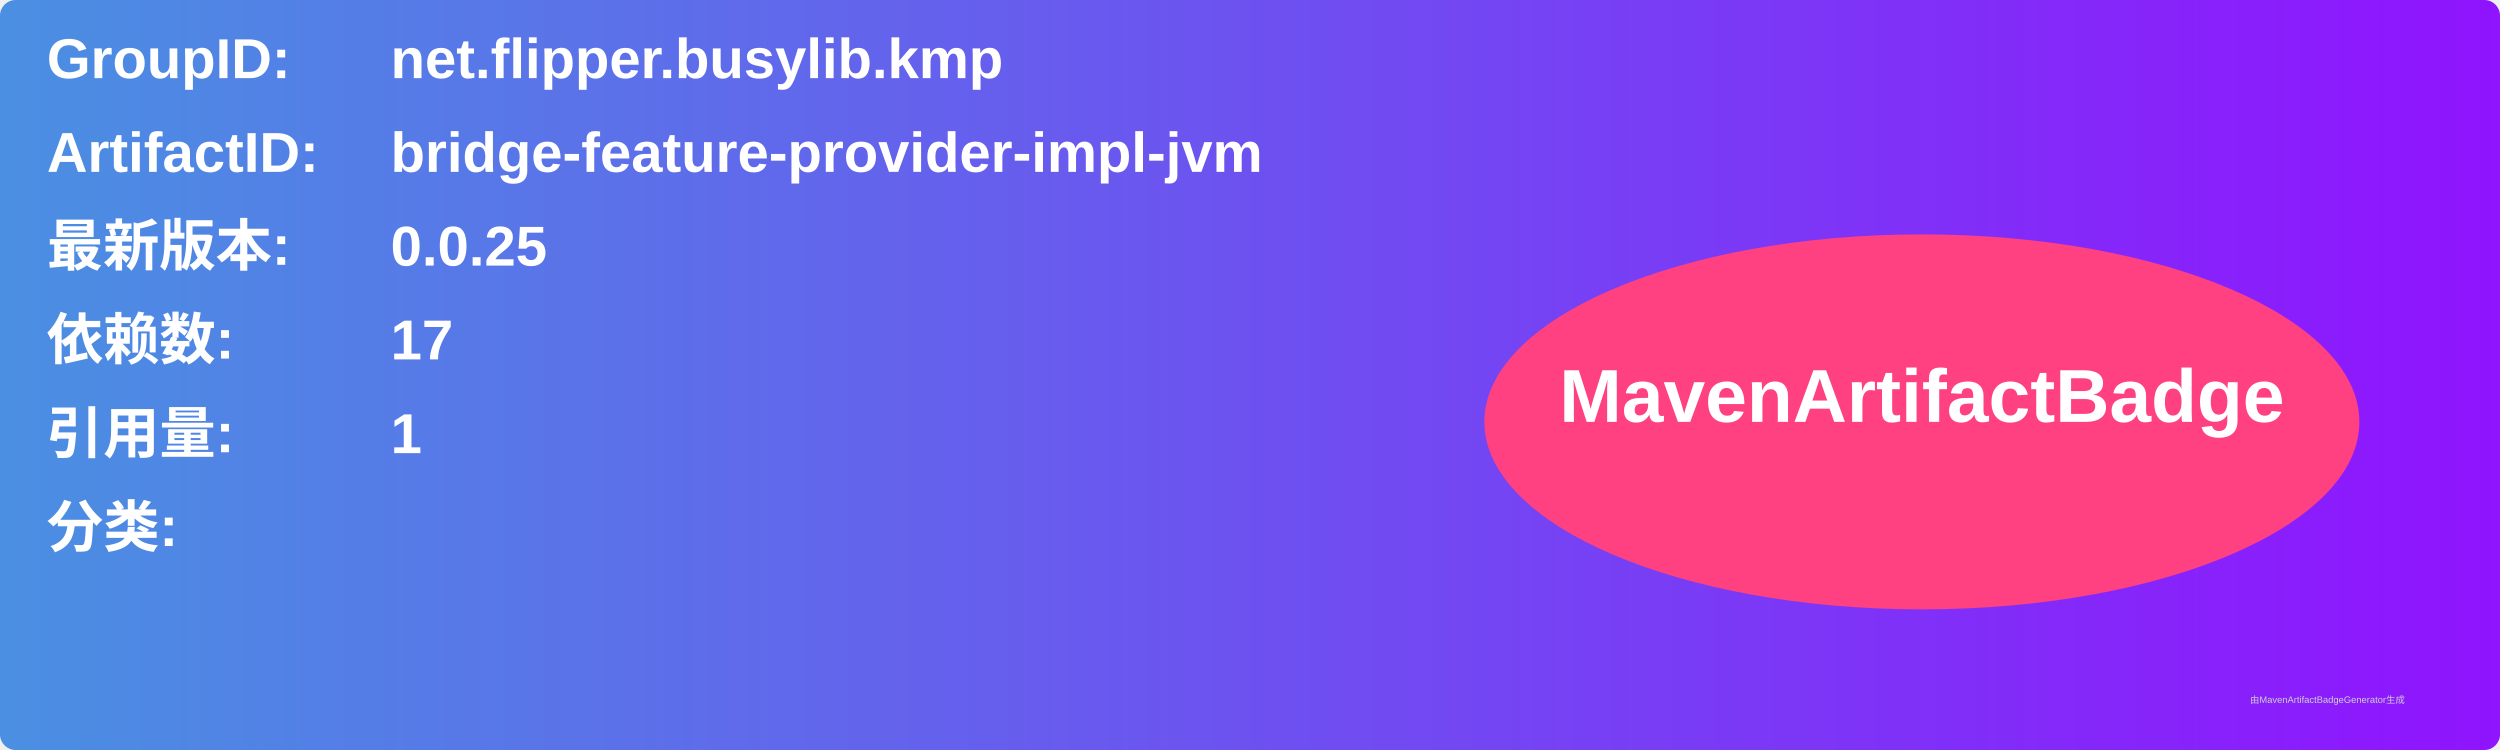
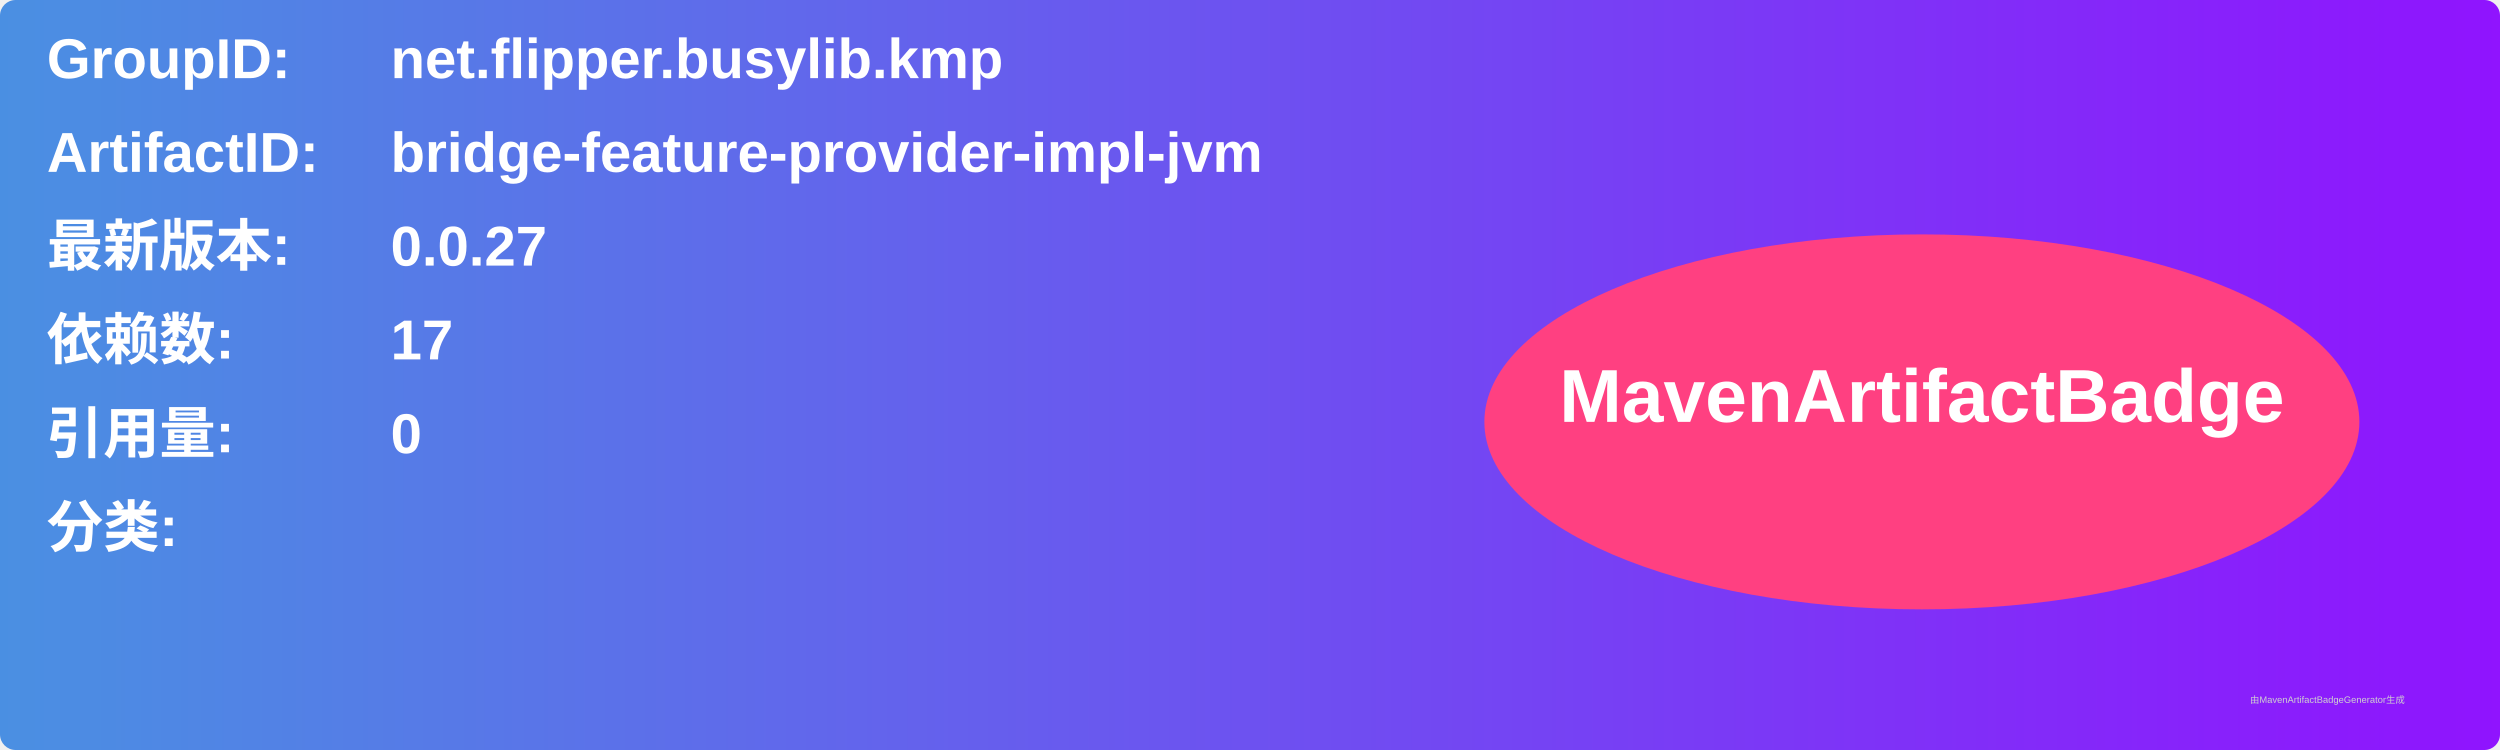
<svg xmlns="http://www.w3.org/2000/svg" width="800" height="240" viewBox="0 0 800 240">
  <linearGradient id="grad" x1="0%" y1="0%" x2="100%" y2="0%">
    <stop offset="0%" stop-color="#4a90e2" />
    <stop offset="100%" stop-color="#9013fe" />
  </linearGradient>
  <rect width="100%" height="100%" rx="5" ry="5" fill="url(#grad)" />
  <g transform="translate(15, 15)">
    <text x="0" y="10" font-family="Arial" font-size="18" fill="white" font-weight="bold" width="260">GroupID:</text>
    <text x="110" y="10" font-family="Arial" font-size="18" fill="white" font-weight="bold" width="460">net.flipper.busylib.kmp</text>
    <text x="0" y="40" font-family="Arial" font-size="18" fill="white" font-weight="bold" width="260">ArtifactID:</text>
    <text x="110" y="40" font-family="Arial" font-size="18" fill="white" font-weight="bold" width="460">bridge-feature-provider-impl-jvm</text>
    <text x="0" y="70" font-family="Arial" font-size="18" fill="white" font-weight="bold">最新版本:</text>
    <text x="110" y="70" font-family="Arial" font-size="18" fill="white" font-weight="bold">
-       <tspan font-weight="bold">0.0.25</tspan>
+       <tspan font-weight="bold">0.0.27</tspan>
    </text>
    <text x="0" y="100" font-family="Arial" font-size="18" fill="white" font-weight="bold">依赖数: </text>
    <text x="110" y="100" font-family="Arial" font-size="18" fill="white">
      <tspan font-weight="bold">17</tspan>
    </text>
    <text x="0" y="130" font-family="Arial" font-size="18" fill="white" font-weight="bold">引用量: </text>
    <text x="110" y="130" font-family="Arial" font-size="18" fill="white">
-       <tspan font-weight="bold">1</tspan>
+       <tspan font-weight="bold">0</tspan>
    </text>
    <text x="0" y="160" font-family="Arial" font-size="18" fill="white" font-weight="bold">分类:</text>
    <text x="10" y="190" font-family="Arial" font-size="10" fill="white">
      <tspan font-weight="bold" />
    </text>
    <ellipse cx="600" cy="120" rx="140" ry="60" fill="#ff4081" />
    <text x="600" y="120" text-anchor="middle" font-family="Arial" font-size="24" fill="white" font-weight="bold">MavenArtifactBadge</text>
  </g>
  <text x="720" y="225" font-family="Arial" font-size="3" fill="#d0d0d0">由MavenArtifactBadgeGenerator生成</text>
</svg>
